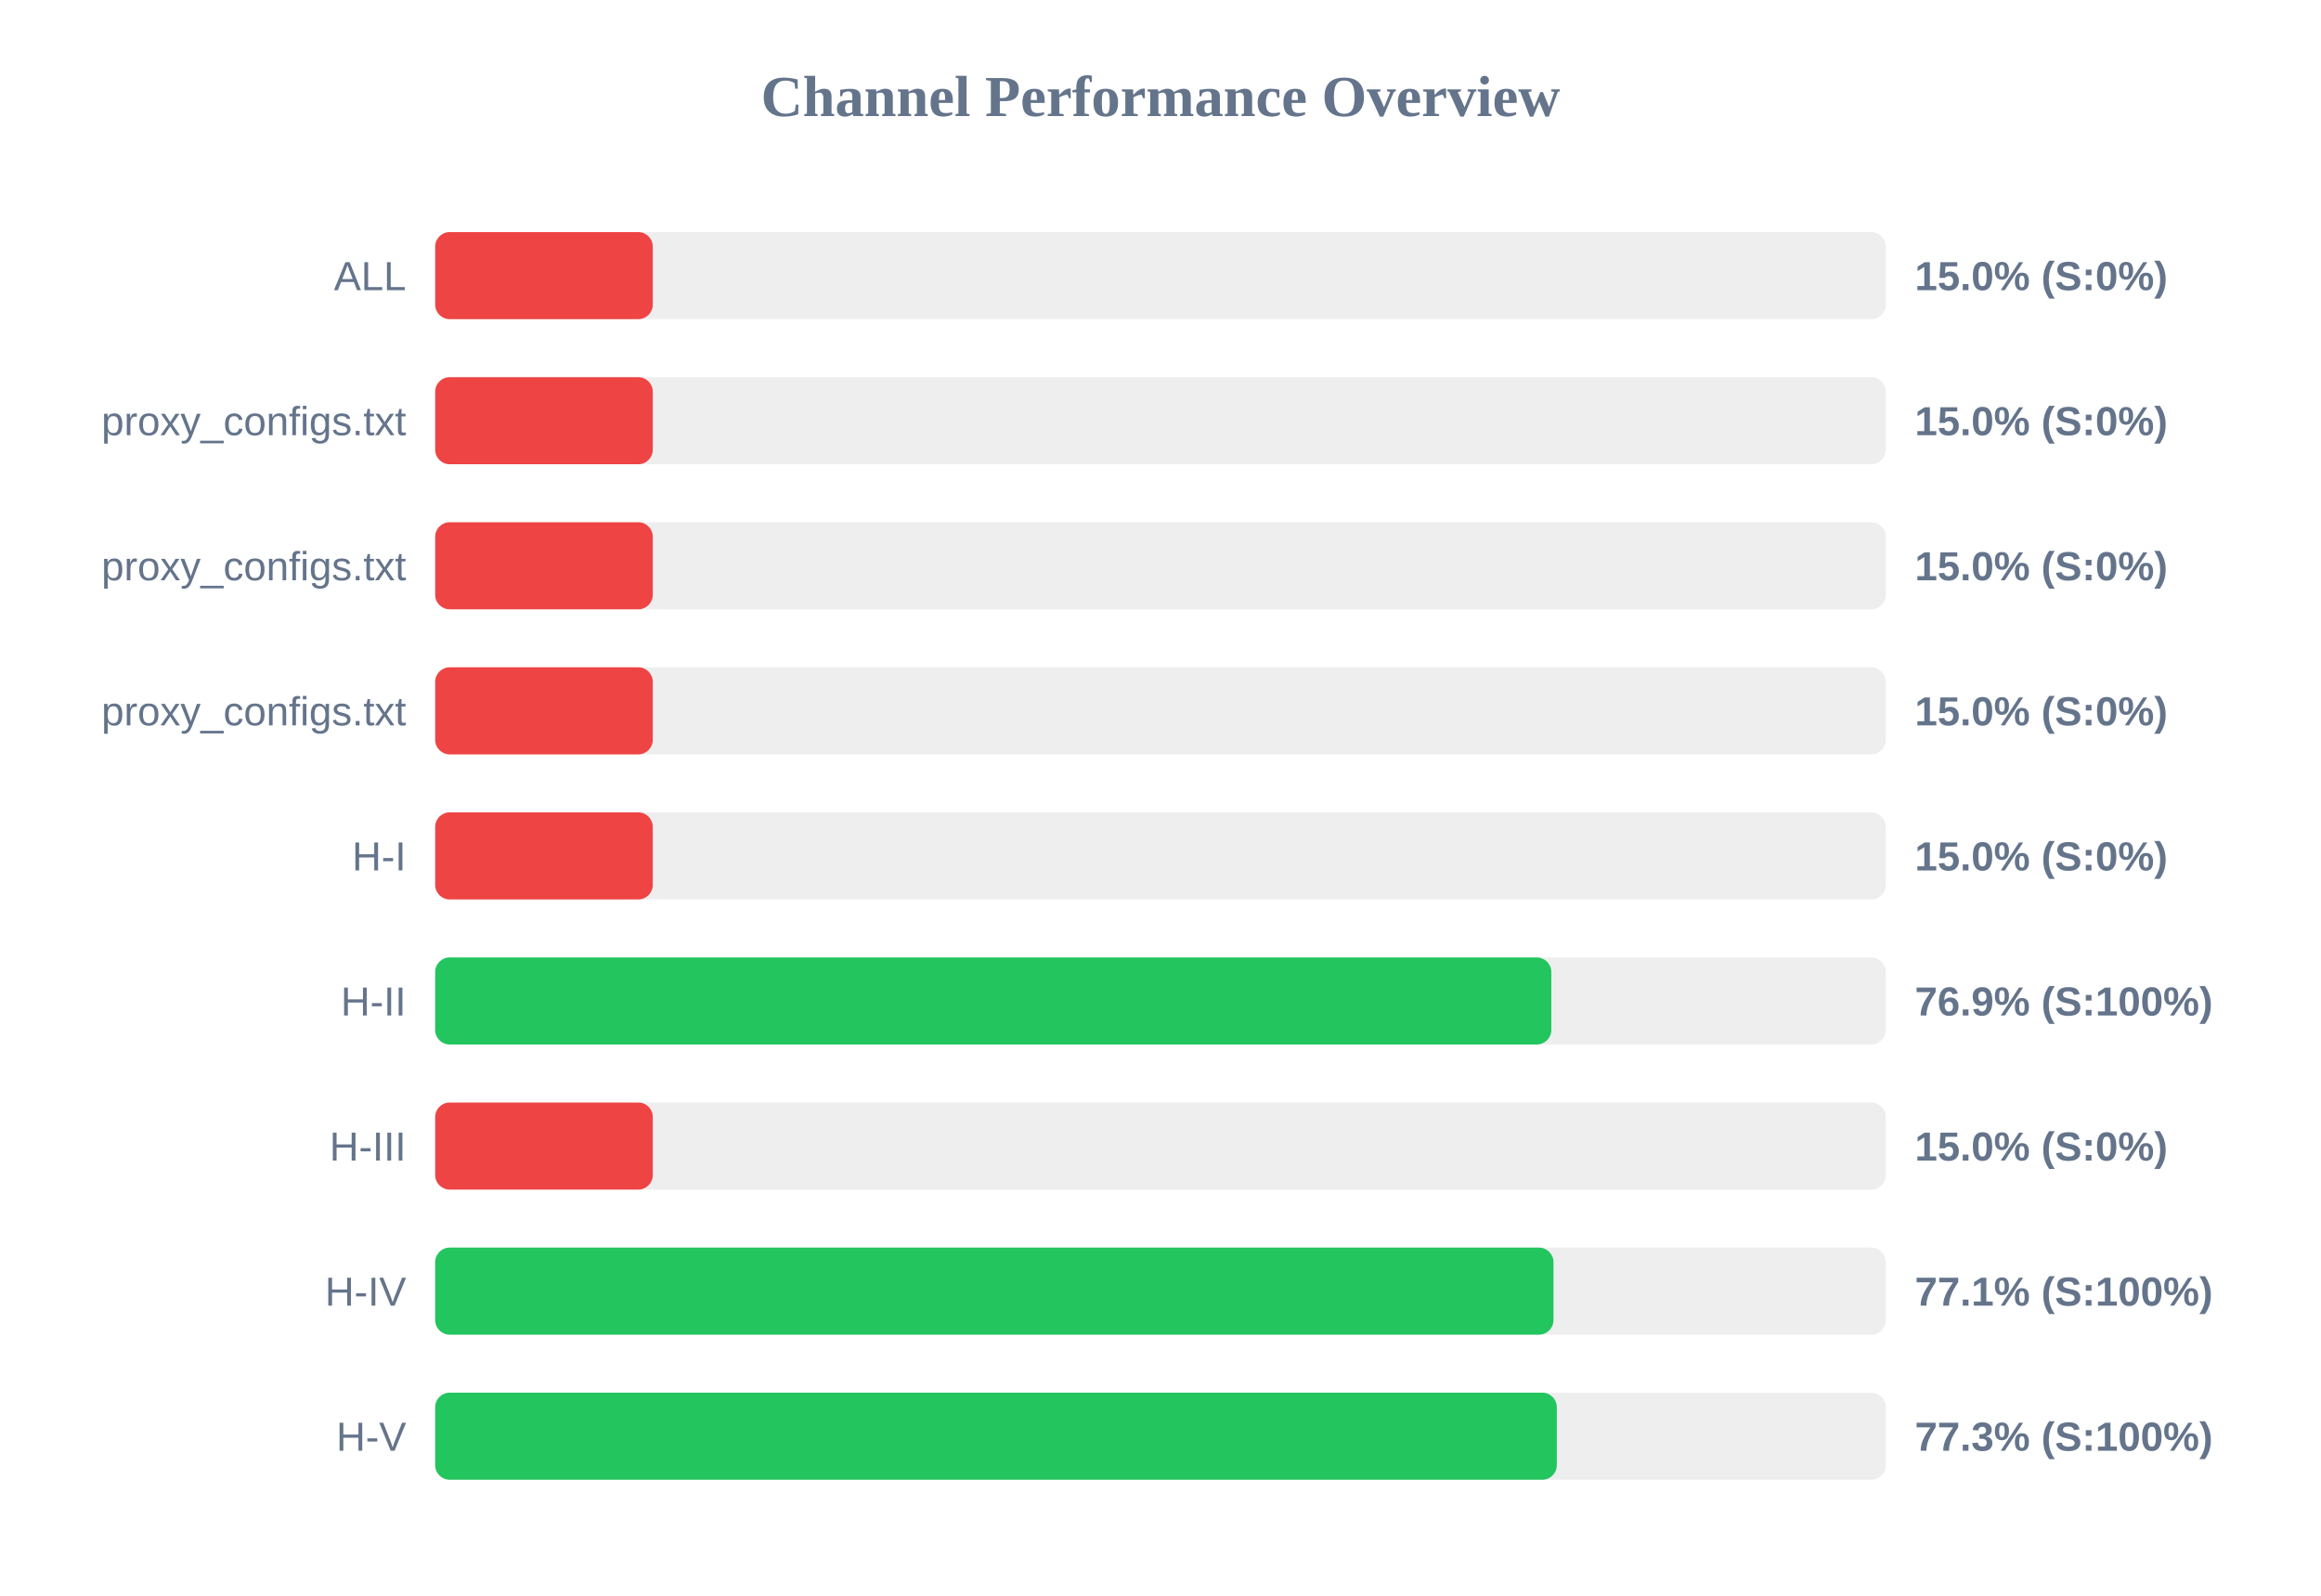
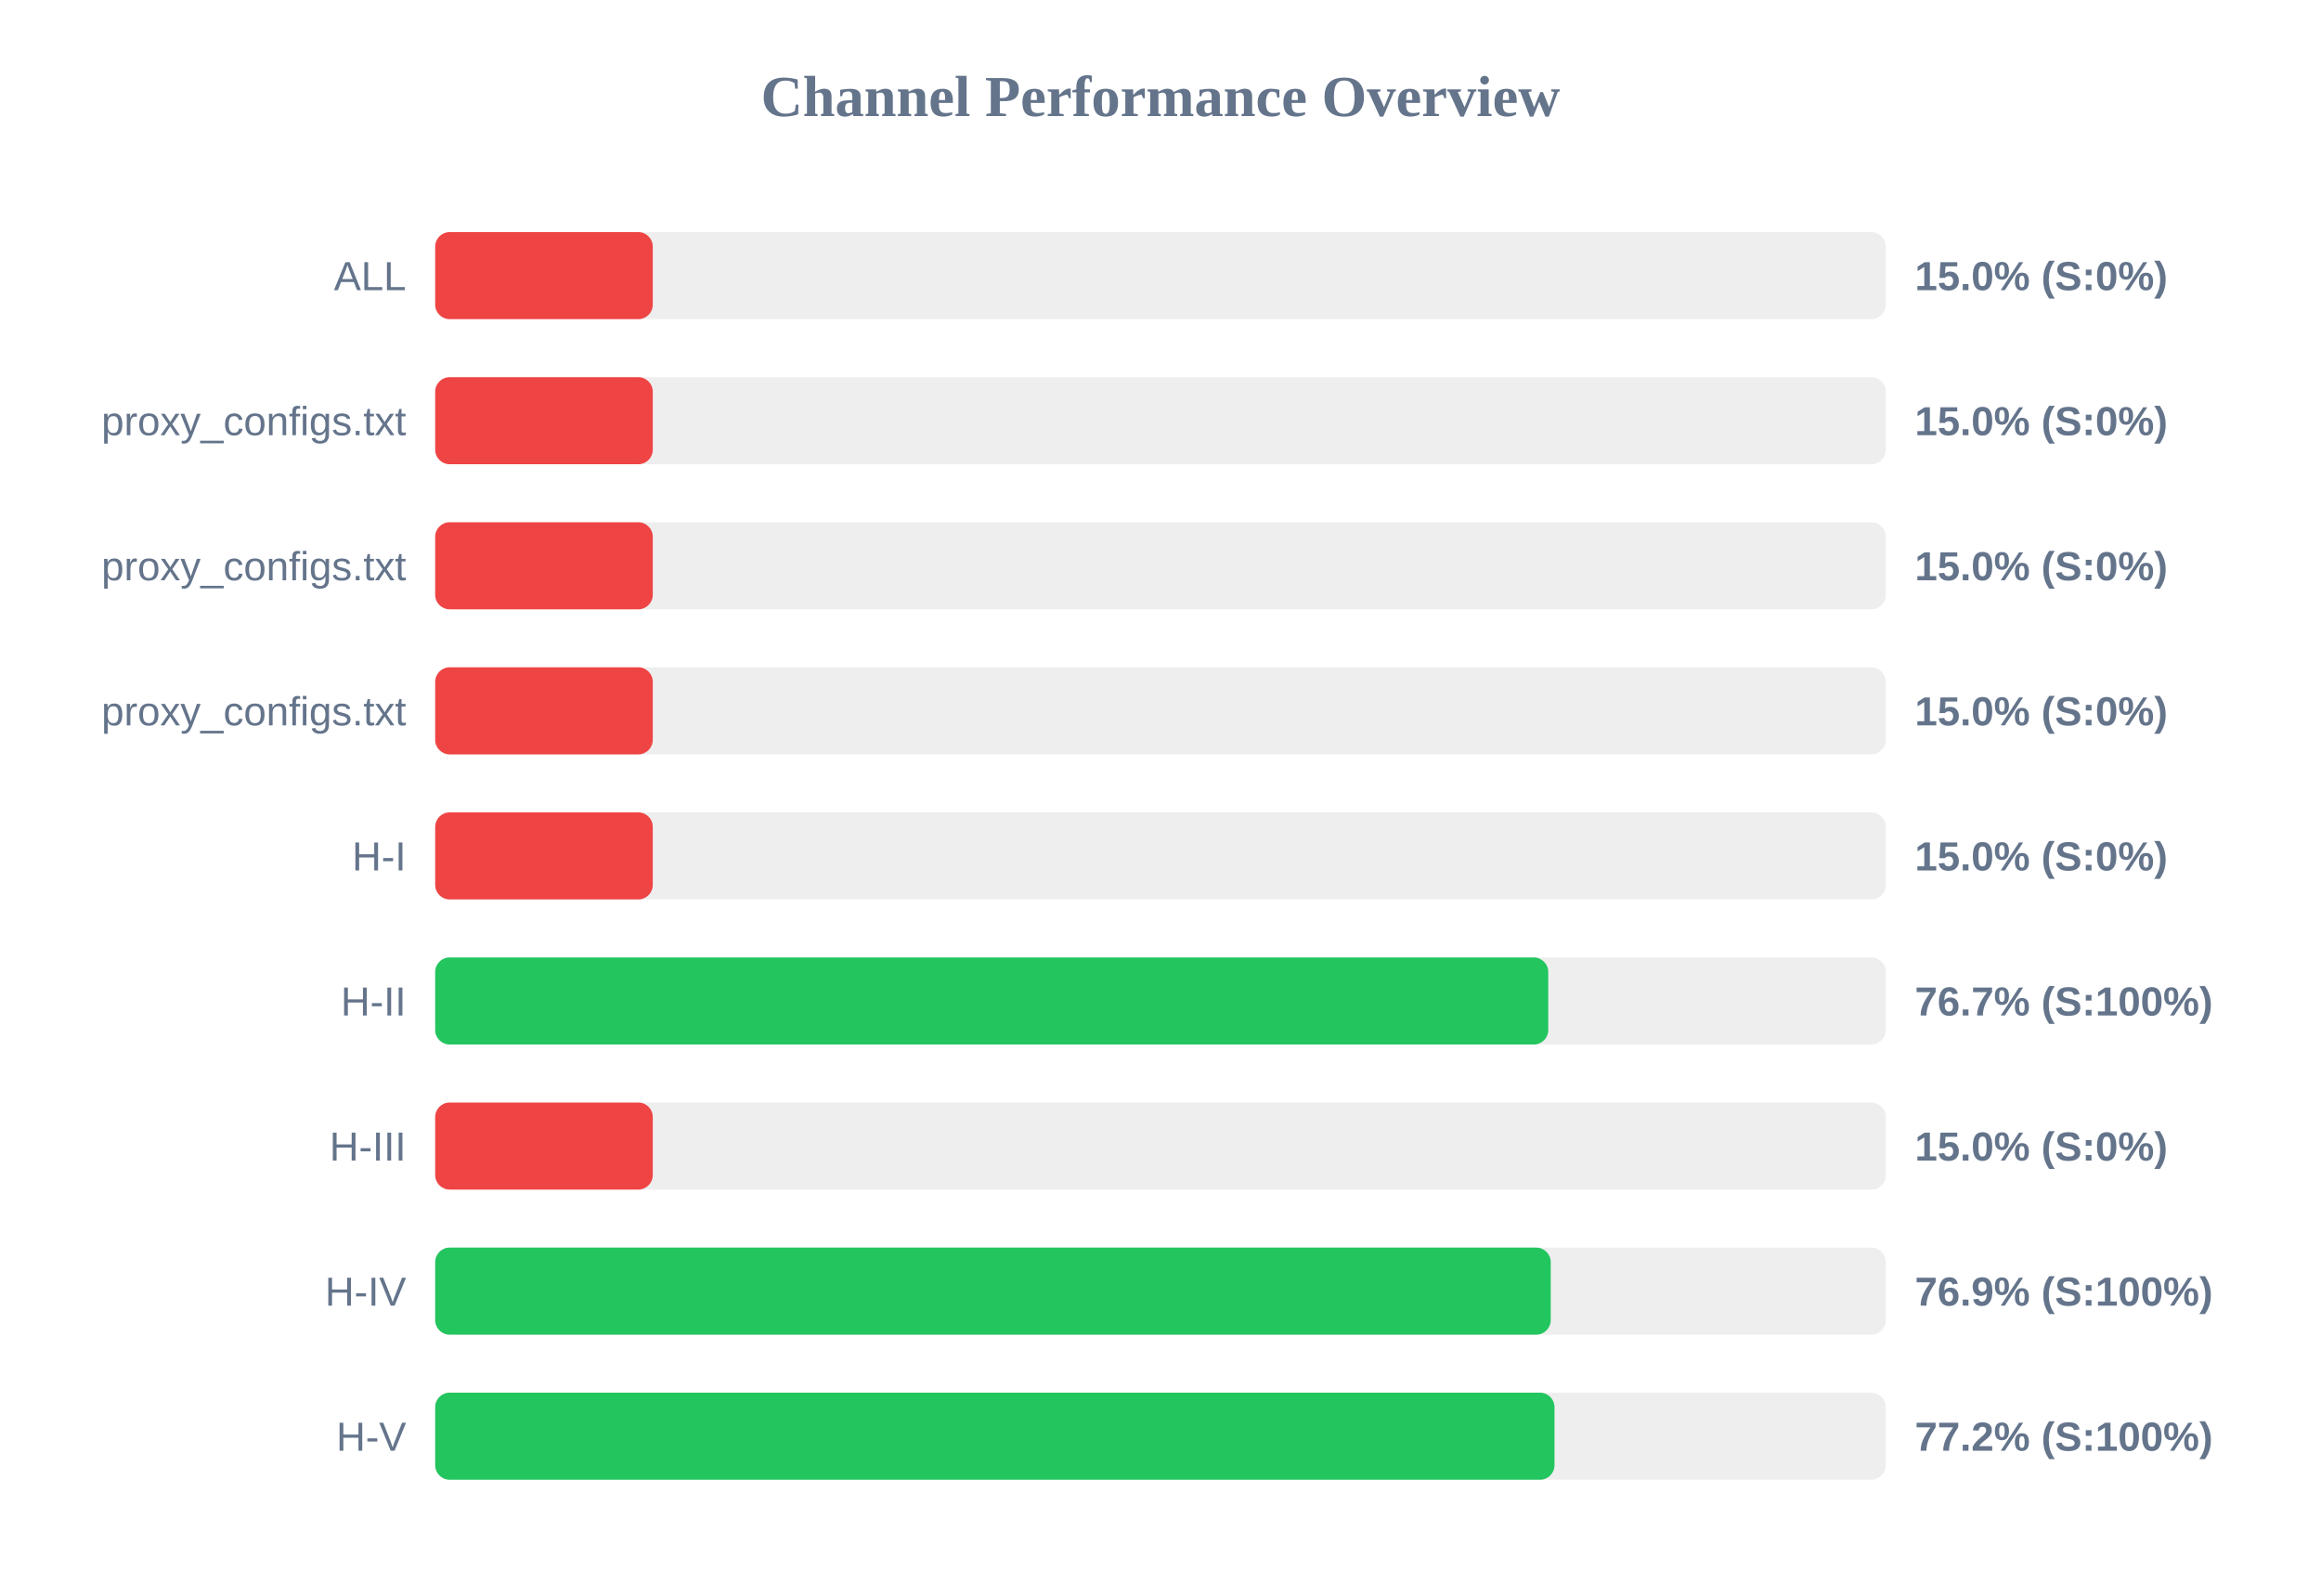
<svg xmlns="http://www.w3.org/2000/svg" width="800" height="550" version="1.1">
  <style>
        .row { font: 14px Arial; fill: #64748b; }
        .score { font: bold 14px Arial; fill: #64748b; }
    </style>
  <text x="400" y="40" text-anchor="middle" font-size="20px" font-weight="bold" fill="#64748b">Channel Performance Overview</text>
  <rect x="150" y="80" width="500" height="30" fill="#eee" rx="5" />
  <rect x="150" y="80" width="75.0" height="30" fill="#ef4444" rx="5" />
  <text x="140" y="100" text-anchor="end" class="row">ALL</text>
  <text x="660" y="100" text-anchor="start" class="score">15.0% (S:0%)</text>
  <rect x="150" y="130" width="500" height="30" fill="#eee" rx="5" />
  <rect x="150" y="130" width="75.0" height="30" fill="#ef4444" rx="5" />
  <text x="140" y="150" text-anchor="end" class="row">proxy_configs.txt</text>
  <text x="660" y="150" text-anchor="start" class="score">15.0% (S:0%)</text>
  <rect x="150" y="180" width="500" height="30" fill="#eee" rx="5" />
  <rect x="150" y="180" width="75.0" height="30" fill="#ef4444" rx="5" />
  <text x="140" y="200" text-anchor="end" class="row">proxy_configs.txt</text>
  <text x="660" y="200" text-anchor="start" class="score">15.0% (S:0%)</text>
  <rect x="150" y="230" width="500" height="30" fill="#eee" rx="5" />
  <rect x="150" y="230" width="75.0" height="30" fill="#ef4444" rx="5" />
  <text x="140" y="250" text-anchor="end" class="row">proxy_configs.txt</text>
  <text x="660" y="250" text-anchor="start" class="score">15.0% (S:0%)</text>
  <rect x="150" y="280" width="500" height="30" fill="#eee" rx="5" />
  <rect x="150" y="280" width="75.0" height="30" fill="#ef4444" rx="5" />
  <text x="140" y="300" text-anchor="end" class="row">H-I</text>
  <text x="660" y="300" text-anchor="start" class="score">15.0% (S:0%)</text>
  <rect x="150" y="330" width="500" height="30" fill="#eee" rx="5" />
-   <rect x="150" y="330" width="384.7" height="30" fill="#22c55e" rx="5" />
+   <rect x="150" y="330" width="383.65" height="30" fill="#22c55e" rx="5" />
  <text x="140" y="350" text-anchor="end" class="row">H-II</text>
-   <text x="660" y="350" text-anchor="start" class="score">76.9% (S:100%)</text>
+   <text x="660" y="350" text-anchor="start" class="score">76.7% (S:100%)</text>
  <rect x="150" y="380" width="500" height="30" fill="#eee" rx="5" />
  <rect x="150" y="380" width="75.0" height="30" fill="#ef4444" rx="5" />
  <text x="140" y="400" text-anchor="end" class="row">H-III</text>
  <text x="660" y="400" text-anchor="start" class="score">15.0% (S:0%)</text>
  <rect x="150" y="430" width="500" height="30" fill="#eee" rx="5" />
-   <rect x="150" y="430" width="385.45" height="30" fill="#22c55e" rx="5" />
+   <rect x="150" y="430" width="384.5" height="30" fill="#22c55e" rx="5" />
  <text x="140" y="450" text-anchor="end" class="row">H-IV</text>
-   <text x="660" y="450" text-anchor="start" class="score">77.1% (S:100%)</text>
+   <text x="660" y="450" text-anchor="start" class="score">76.9% (S:100%)</text>
  <rect x="150" y="480" width="500" height="30" fill="#eee" rx="5" />
-   <rect x="150" y="480" width="386.6" height="30" fill="#22c55e" rx="5" />
+   <rect x="150" y="480" width="385.8" height="30" fill="#22c55e" rx="5" />
  <text x="140" y="500" text-anchor="end" class="row">H-V</text>
-   <text x="660" y="500" text-anchor="start" class="score">77.3% (S:100%)</text>
+   <text x="660" y="500" text-anchor="start" class="score">77.2% (S:100%)</text>
</svg>
